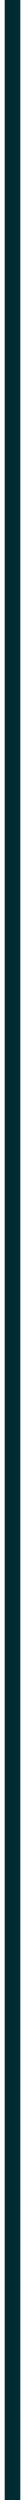
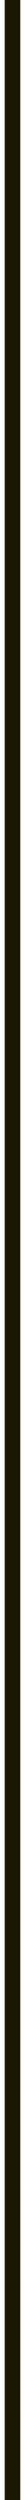
<svg xmlns="http://www.w3.org/2000/svg" width="1" height="100" viewBox="0 0 1 160" fill="none">
-   <line x1="0.5" y1="2.18557e-08" x2="0.5" y2="160" stroke="#002b32" />
+   <line x1="0.5" y1="2.18557e-08" x2="0.5" y2="160" stroke="#1d1603" />
</svg>
